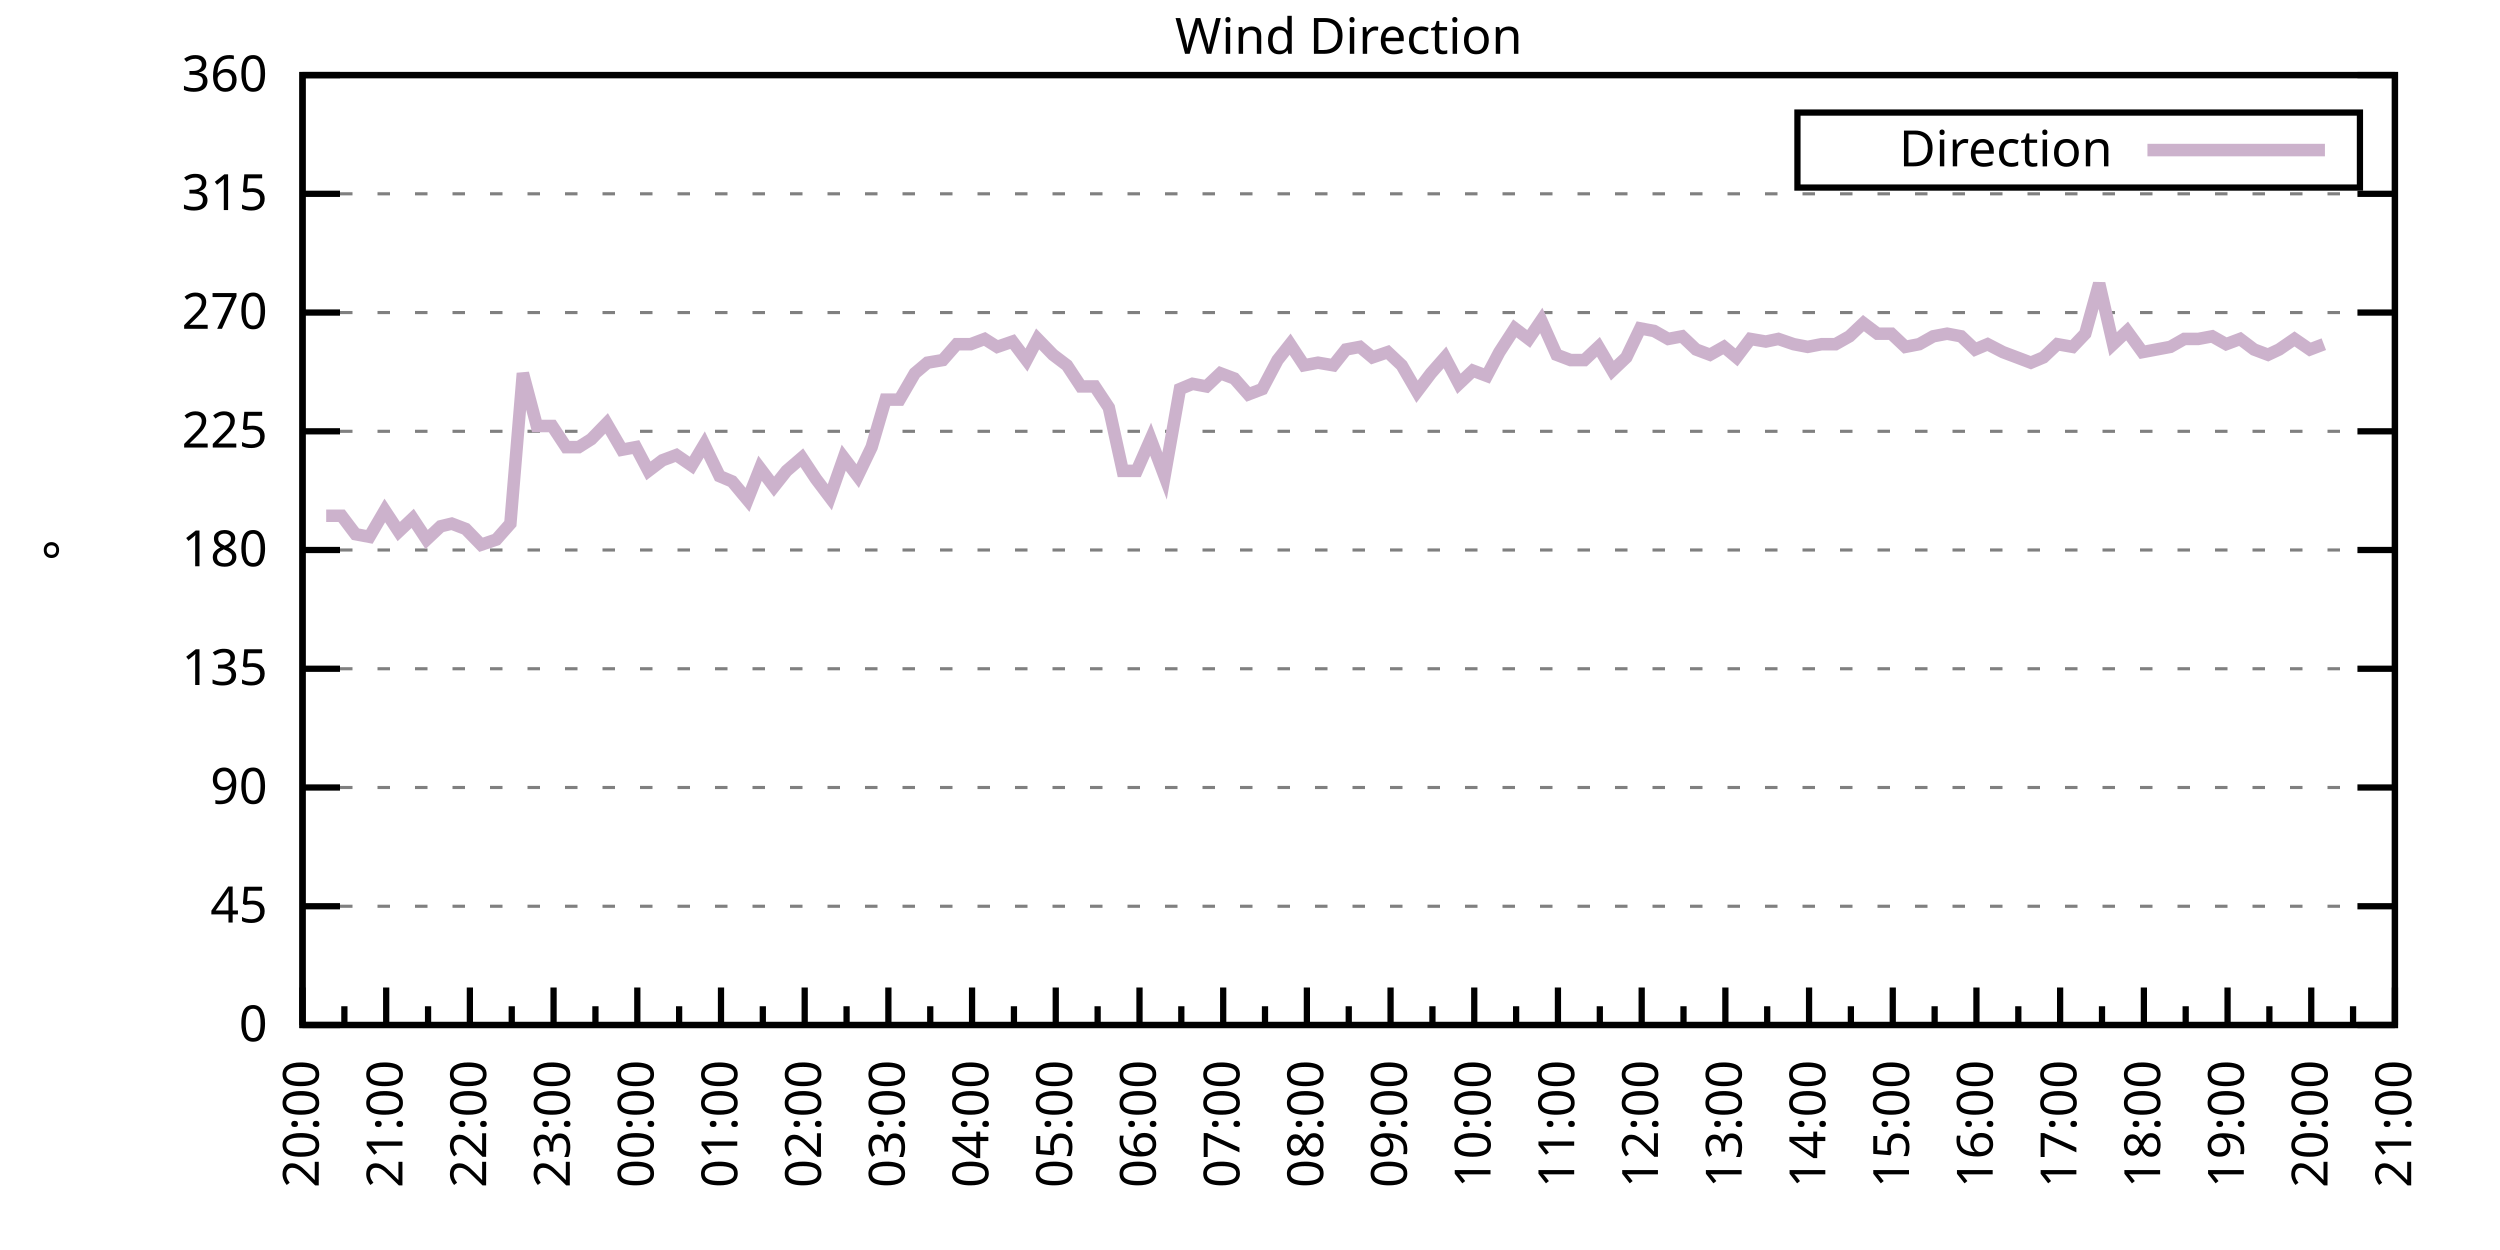
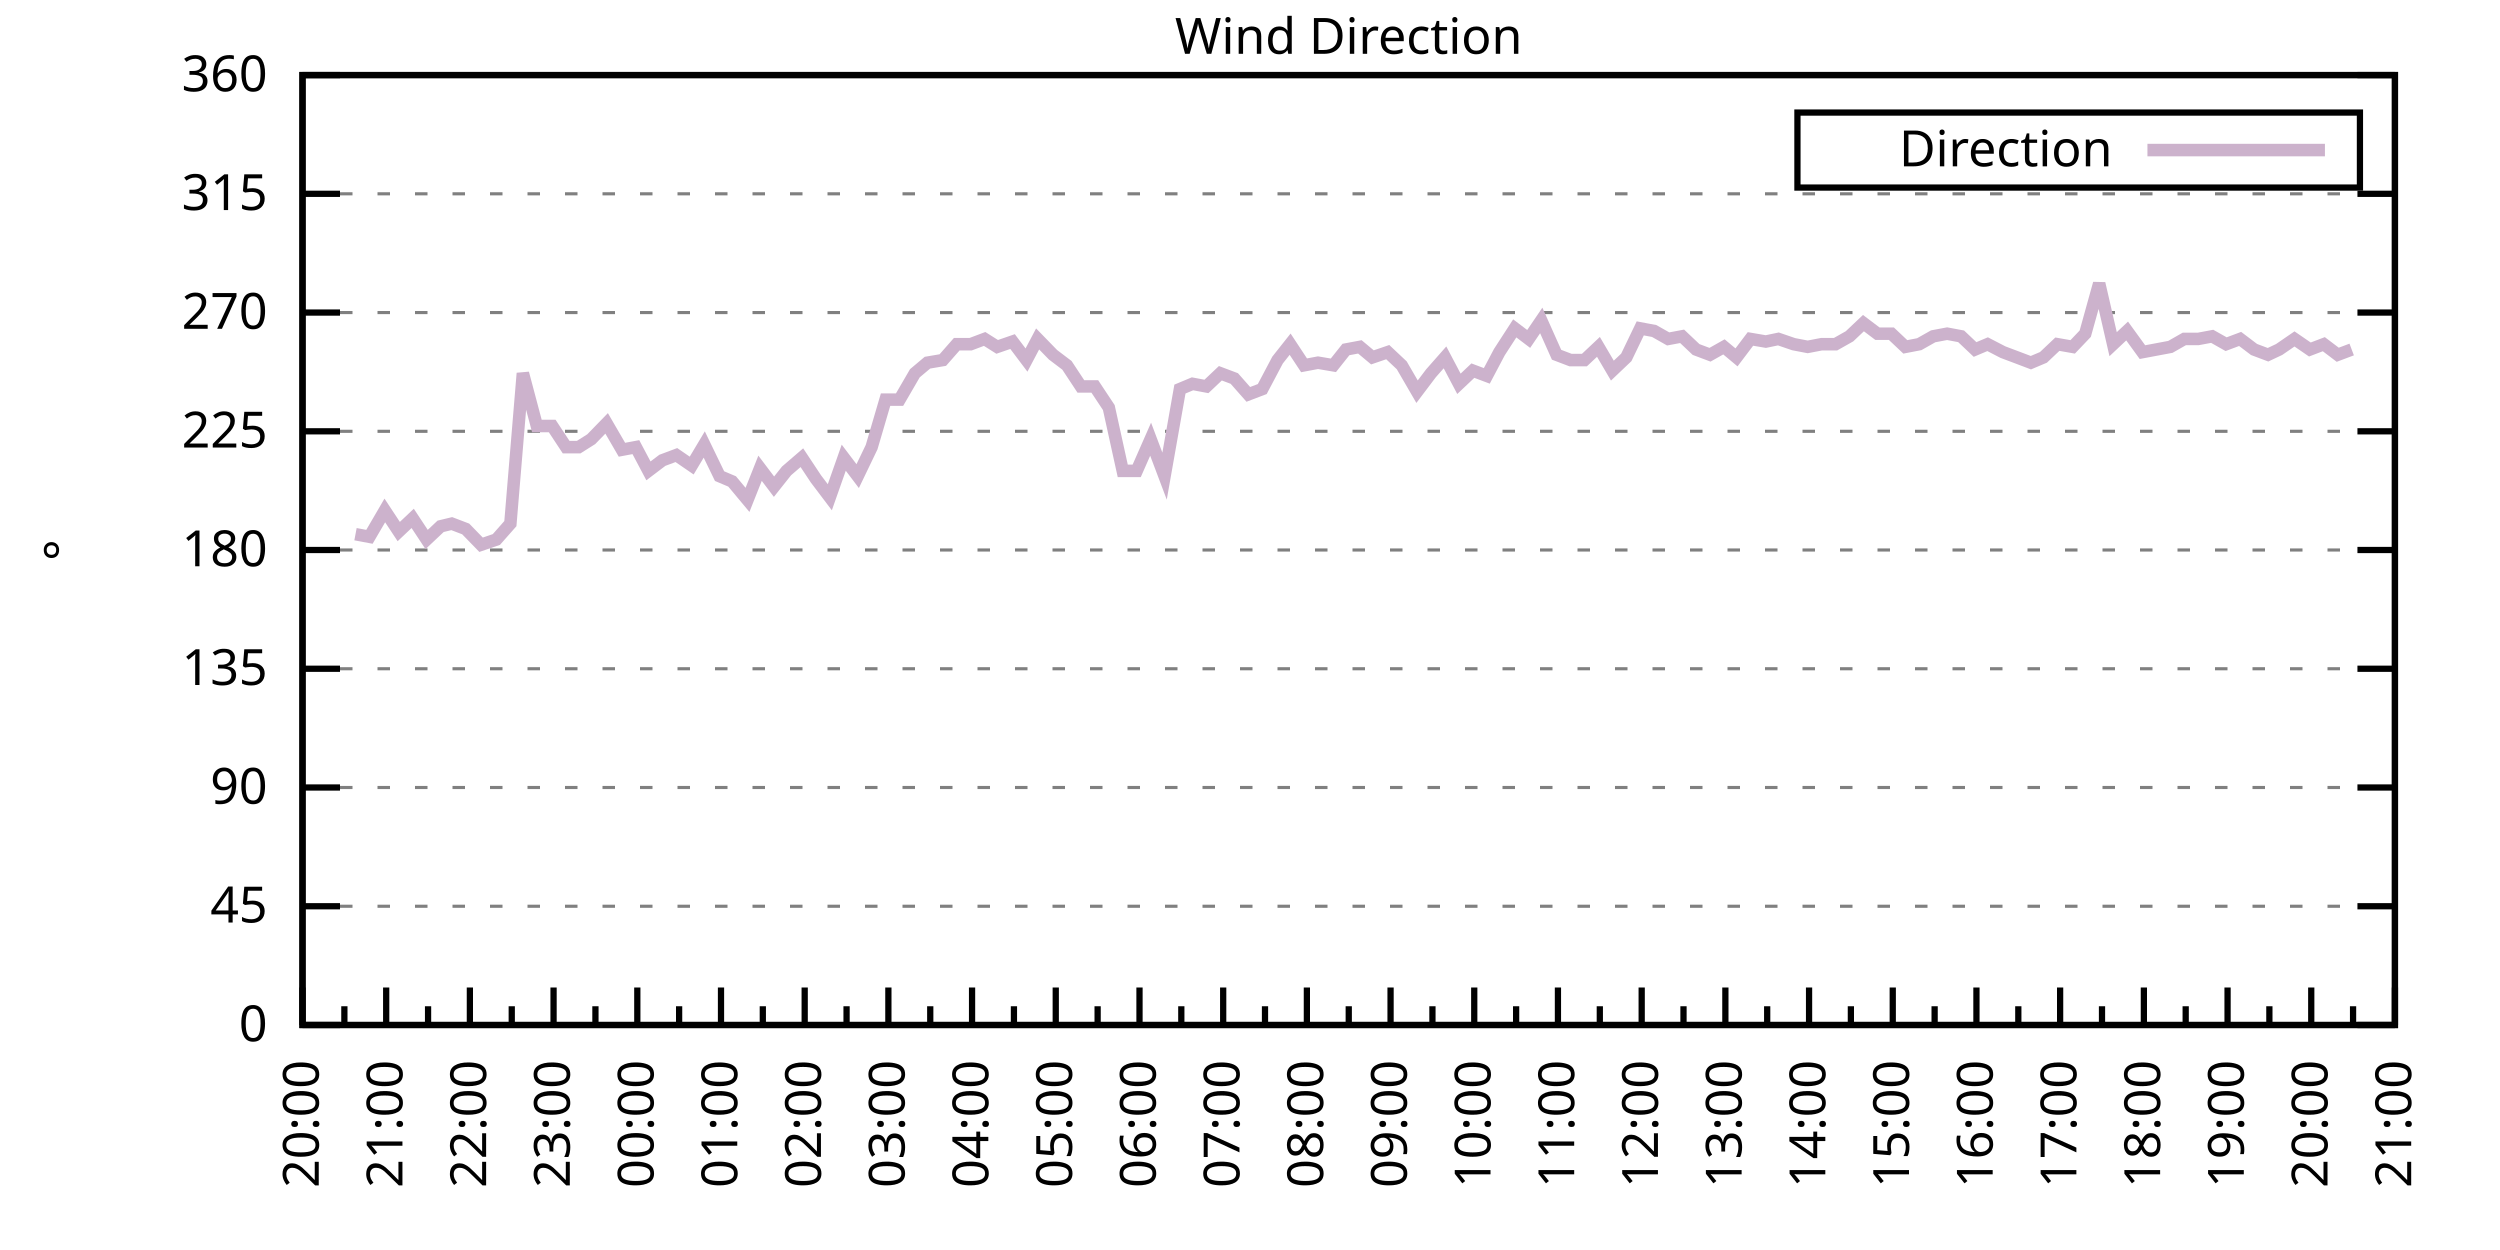
<svg xmlns="http://www.w3.org/2000/svg" xmlns:xlink="http://www.w3.org/1999/xlink" width="400" height="200" viewBox="0 0 400 200">
  <g id="gnuplot_canvas">
    <rect x="0" y="0" width="400" height="200" fill="none" />
    <defs>
      <circle id="gpDot" r="0.5" stroke-width="0.5" stroke="currentColor" />
      <path id="gpPt0" stroke-width="0.333" stroke="currentColor" d="M-1,0 h2 M0,-1 v2" />
      <path id="gpPt1" stroke-width="0.333" stroke="currentColor" d="M-1,-1 L1,1 M1,-1 L-1,1" />
      <path id="gpPt2" stroke-width="0.333" stroke="currentColor" d="M-1,0 L1,0 M0,-1 L0,1 M-1,-1 L1,1 M-1,1 L1,-1" />
      <rect id="gpPt3" stroke-width="0.333" stroke="currentColor" x="-1" y="-1" width="2" height="2" />
      <rect id="gpPt4" stroke-width="0.333" stroke="currentColor" fill="currentColor" x="-1" y="-1" width="2" height="2" />
      <circle id="gpPt5" stroke-width="0.333" stroke="currentColor" cx="0" cy="0" r="1" />
      <use xlink:href="#gpPt5" id="gpPt6" fill="currentColor" stroke="none" />
      <path id="gpPt7" stroke-width="0.333" stroke="currentColor" d="M0,-1.33 L-1.33,0.67 L1.33,0.67 z" />
      <use xlink:href="#gpPt7" id="gpPt8" fill="currentColor" stroke="none" />
      <use xlink:href="#gpPt7" id="gpPt9" stroke="currentColor" transform="rotate(180)" />
      <use xlink:href="#gpPt9" id="gpPt10" fill="currentColor" stroke="none" />
      <use xlink:href="#gpPt3" id="gpPt11" stroke="currentColor" transform="rotate(45)" />
      <use xlink:href="#gpPt11" id="gpPt12" fill="currentColor" stroke="none" />
      <path id="gpPt13" stroke-width="0.333" stroke="currentColor" d="M0,1.330 L1.265,0.411 L0.782,-1.067 L-0.782,-1.076 L-1.265,0.411 z" />
      <use xlink:href="#gpPt13" id="gpPt14" fill="currentColor" stroke="none" />
      <filter id="textbox" filterUnits="objectBoundingBox" x="0" y="0" height="1" width="1">
        <feFlood flood-color="white" flood-opacity="1" result="bgnd" />
        <feComposite in="SourceGraphic" in2="bgnd" operator="atop" />
      </filter>
      <filter id="greybox" filterUnits="objectBoundingBox" x="0" y="0" height="1" width="1">
        <feFlood flood-color="lightgrey" flood-opacity="1" result="grey" />
        <feComposite in="SourceGraphic" in2="grey" operator="atop" />
      </filter>
    </defs>
    <g fill="none" color="white" stroke="currentColor" stroke-width="1.00" stroke-linecap="butt" stroke-linejoin="miter">
</g>
    <g fill="none" color="black" stroke="currentColor" stroke-width="1.00" stroke-linecap="butt" stroke-linejoin="miter">
      <g stroke="none" shape-rendering="crispEdges">
        <polygon fill="rgb(255, 255, 255)" points="48.40,164.00 383.18,164.00 383.18,12.02 48.40,12.02 " />
      </g>
    </g>
    <g fill="none" color="black" stroke="currentColor" stroke-width="1.00" stroke-linecap="butt" stroke-linejoin="miter">
</g>
    <g fill="none" color="black" stroke="black" stroke-width="0.50" stroke-linecap="butt" stroke-linejoin="miter">
</g>
    <g fill="none" color="gray" stroke="currentColor" stroke-width="0.50" stroke-linecap="butt" stroke-linejoin="miter">
      <path stroke="gray" stroke-dasharray="2,4" class="gridline" d="M48.40,164.00 L383.19,164.00  " />
    </g>
    <g fill="none" color="gray" stroke="gray" stroke-width="1.00" stroke-linecap="butt" stroke-linejoin="miter">
</g>
    <g fill="none" color="black" stroke="currentColor" stroke-width="1.00" stroke-linecap="butt" stroke-linejoin="miter">
      <path stroke="black" d="M48.40,164.00 L54.40,164.00 M383.19,164.00 L377.19,164.00  " />
      <g transform="translate(42.80,166.60)" stroke="none" fill="black" font-family="Sans" font-size="8.00" text-anchor="end">
        <text>
          <tspan font-family="Sans"> 0</tspan>
        </text>
      </g>
    </g>
    <g fill="none" color="black" stroke="currentColor" stroke-width="1.00" stroke-linecap="butt" stroke-linejoin="miter">
</g>
    <g fill="none" color="black" stroke="black" stroke-width="0.50" stroke-linecap="butt" stroke-linejoin="miter">
</g>
    <g fill="none" color="gray" stroke="currentColor" stroke-width="0.50" stroke-linecap="butt" stroke-linejoin="miter">
      <path stroke="gray" stroke-dasharray="2,4" class="gridline" d="M48.40,145.00 L383.19,145.00  " />
    </g>
    <g fill="none" color="gray" stroke="gray" stroke-width="1.00" stroke-linecap="butt" stroke-linejoin="miter">
</g>
    <g fill="none" color="black" stroke="currentColor" stroke-width="1.00" stroke-linecap="butt" stroke-linejoin="miter">
      <path stroke="black" d="M48.40,145.00 L54.40,145.00 M383.19,145.00 L377.19,145.00  " />
      <g transform="translate(42.80,147.60)" stroke="none" fill="black" font-family="Sans" font-size="8.00" text-anchor="end">
        <text>
          <tspan font-family="Sans"> 45</tspan>
        </text>
      </g>
    </g>
    <g fill="none" color="black" stroke="currentColor" stroke-width="1.00" stroke-linecap="butt" stroke-linejoin="miter">
</g>
    <g fill="none" color="black" stroke="black" stroke-width="0.50" stroke-linecap="butt" stroke-linejoin="miter">
</g>
    <g fill="none" color="gray" stroke="currentColor" stroke-width="0.50" stroke-linecap="butt" stroke-linejoin="miter">
      <path stroke="gray" stroke-dasharray="2,4" class="gridline" d="M48.40,126.00 L383.19,126.00  " />
    </g>
    <g fill="none" color="gray" stroke="gray" stroke-width="1.00" stroke-linecap="butt" stroke-linejoin="miter">
</g>
    <g fill="none" color="black" stroke="currentColor" stroke-width="1.00" stroke-linecap="butt" stroke-linejoin="miter">
      <path stroke="black" d="M48.40,126.00 L54.40,126.00 M383.19,126.00 L377.19,126.00  " />
      <g transform="translate(42.80,128.60)" stroke="none" fill="black" font-family="Sans" font-size="8.00" text-anchor="end">
        <text>
          <tspan font-family="Sans"> 90</tspan>
        </text>
      </g>
    </g>
    <g fill="none" color="black" stroke="currentColor" stroke-width="1.00" stroke-linecap="butt" stroke-linejoin="miter">
</g>
    <g fill="none" color="black" stroke="black" stroke-width="0.50" stroke-linecap="butt" stroke-linejoin="miter">
</g>
    <g fill="none" color="gray" stroke="currentColor" stroke-width="0.50" stroke-linecap="butt" stroke-linejoin="miter">
      <path stroke="gray" stroke-dasharray="2,4" class="gridline" d="M48.40,107.00 L383.19,107.00  " />
    </g>
    <g fill="none" color="gray" stroke="gray" stroke-width="1.00" stroke-linecap="butt" stroke-linejoin="miter">
</g>
    <g fill="none" color="black" stroke="currentColor" stroke-width="1.00" stroke-linecap="butt" stroke-linejoin="miter">
      <path stroke="black" d="M48.40,107.00 L54.40,107.00 M383.19,107.00 L377.19,107.00  " />
      <g transform="translate(42.80,109.60)" stroke="none" fill="black" font-family="Sans" font-size="8.00" text-anchor="end">
        <text>
          <tspan font-family="Sans"> 135</tspan>
        </text>
      </g>
    </g>
    <g fill="none" color="black" stroke="currentColor" stroke-width="1.00" stroke-linecap="butt" stroke-linejoin="miter">
</g>
    <g fill="none" color="black" stroke="black" stroke-width="0.50" stroke-linecap="butt" stroke-linejoin="miter">
</g>
    <g fill="none" color="gray" stroke="currentColor" stroke-width="0.50" stroke-linecap="butt" stroke-linejoin="miter">
      <path stroke="gray" stroke-dasharray="2,4" class="gridline" d="M48.40,88.00 L383.19,88.00  " />
    </g>
    <g fill="none" color="gray" stroke="gray" stroke-width="1.00" stroke-linecap="butt" stroke-linejoin="miter">
</g>
    <g fill="none" color="black" stroke="currentColor" stroke-width="1.00" stroke-linecap="butt" stroke-linejoin="miter">
      <path stroke="black" d="M48.40,88.00 L54.40,88.00 M383.19,88.00 L377.19,88.00  " />
      <g transform="translate(42.80,90.60)" stroke="none" fill="black" font-family="Sans" font-size="8.00" text-anchor="end">
        <text>
          <tspan font-family="Sans"> 180</tspan>
        </text>
      </g>
    </g>
    <g fill="none" color="black" stroke="currentColor" stroke-width="1.00" stroke-linecap="butt" stroke-linejoin="miter">
</g>
    <g fill="none" color="black" stroke="black" stroke-width="0.50" stroke-linecap="butt" stroke-linejoin="miter">
</g>
    <g fill="none" color="gray" stroke="currentColor" stroke-width="0.50" stroke-linecap="butt" stroke-linejoin="miter">
      <path stroke="gray" stroke-dasharray="2,4" class="gridline" d="M48.40,69.01 L383.19,69.01  " />
    </g>
    <g fill="none" color="gray" stroke="gray" stroke-width="1.00" stroke-linecap="butt" stroke-linejoin="miter">
</g>
    <g fill="none" color="black" stroke="currentColor" stroke-width="1.00" stroke-linecap="butt" stroke-linejoin="miter">
      <path stroke="black" d="M48.40,69.01 L54.40,69.01 M383.19,69.01 L377.19,69.01  " />
      <g transform="translate(42.80,71.61)" stroke="none" fill="black" font-family="Sans" font-size="8.00" text-anchor="end">
        <text>
          <tspan font-family="Sans"> 225</tspan>
        </text>
      </g>
    </g>
    <g fill="none" color="black" stroke="currentColor" stroke-width="1.00" stroke-linecap="butt" stroke-linejoin="miter">
</g>
    <g fill="none" color="black" stroke="black" stroke-width="0.50" stroke-linecap="butt" stroke-linejoin="miter">
</g>
    <g fill="none" color="gray" stroke="currentColor" stroke-width="0.50" stroke-linecap="butt" stroke-linejoin="miter">
      <path stroke="gray" stroke-dasharray="2,4" class="gridline" d="M48.40,50.01 L383.19,50.01  " />
    </g>
    <g fill="none" color="gray" stroke="gray" stroke-width="1.00" stroke-linecap="butt" stroke-linejoin="miter">
</g>
    <g fill="none" color="black" stroke="currentColor" stroke-width="1.00" stroke-linecap="butt" stroke-linejoin="miter">
      <path stroke="black" d="M48.40,50.01 L54.40,50.01 M383.19,50.01 L377.19,50.01  " />
      <g transform="translate(42.80,52.61)" stroke="none" fill="black" font-family="Sans" font-size="8.00" text-anchor="end">
        <text>
          <tspan font-family="Sans"> 270</tspan>
        </text>
      </g>
    </g>
    <g fill="none" color="black" stroke="currentColor" stroke-width="1.00" stroke-linecap="butt" stroke-linejoin="miter">
</g>
    <g fill="none" color="black" stroke="black" stroke-width="0.50" stroke-linecap="butt" stroke-linejoin="miter">
</g>
    <g fill="none" color="gray" stroke="currentColor" stroke-width="0.50" stroke-linecap="butt" stroke-linejoin="miter">
      <path stroke="gray" stroke-dasharray="2,4" class="gridline" d="M48.40,31.01 L383.19,31.01  " />
    </g>
    <g fill="none" color="gray" stroke="gray" stroke-width="1.00" stroke-linecap="butt" stroke-linejoin="miter">
</g>
    <g fill="none" color="black" stroke="currentColor" stroke-width="1.00" stroke-linecap="butt" stroke-linejoin="miter">
      <path stroke="black" d="M48.40,31.01 L54.40,31.01 M383.19,31.01 L377.19,31.01  " />
      <g transform="translate(42.80,33.61)" stroke="none" fill="black" font-family="Sans" font-size="8.00" text-anchor="end">
        <text>
          <tspan font-family="Sans"> 315</tspan>
        </text>
      </g>
    </g>
    <g fill="none" color="black" stroke="currentColor" stroke-width="1.00" stroke-linecap="butt" stroke-linejoin="miter">
</g>
    <g fill="none" color="black" stroke="black" stroke-width="0.50" stroke-linecap="butt" stroke-linejoin="miter">
</g>
    <g fill="none" color="gray" stroke="currentColor" stroke-width="0.50" stroke-linecap="butt" stroke-linejoin="miter">
      <path stroke="gray" stroke-dasharray="2,4" class="gridline" d="M48.40,12.01 L383.19,12.01  " />
    </g>
    <g fill="none" color="gray" stroke="gray" stroke-width="1.00" stroke-linecap="butt" stroke-linejoin="miter">
</g>
    <g fill="none" color="black" stroke="currentColor" stroke-width="1.00" stroke-linecap="butt" stroke-linejoin="miter">
      <path stroke="black" d="M48.40,12.01 L54.40,12.01 M383.19,12.01 L377.19,12.01  " />
      <g transform="translate(42.80,14.61)" stroke="none" fill="black" font-family="Sans" font-size="8.00" text-anchor="end">
        <text>
          <tspan font-family="Sans"> 360</tspan>
        </text>
      </g>
    </g>
    <g fill="none" color="black" stroke="currentColor" stroke-width="1.00" stroke-linecap="butt" stroke-linejoin="miter">
      <path stroke="black" d="M48.40,164.00 L48.40,158.00  " />
      <g transform="translate(51.00,169.60) rotate(270)" stroke="none" fill="black" font-family="Sans" font-size="8.00" text-anchor="end">
        <text>
          <tspan font-family="Sans">20:00</tspan>
        </text>
      </g>
    </g>
    <g fill="none" color="black" stroke="currentColor" stroke-width="1.00" stroke-linecap="butt" stroke-linejoin="miter">
      <path stroke="black" d="M55.10,164.00 L55.10,161.00 M61.79,164.00 L61.79,158.00  " />
      <g transform="translate(64.39,169.60) rotate(270)" stroke="none" fill="black" font-family="Sans" font-size="8.00" text-anchor="end">
        <text>
          <tspan font-family="Sans">21:00</tspan>
        </text>
      </g>
    </g>
    <g fill="none" color="black" stroke="currentColor" stroke-width="1.00" stroke-linecap="butt" stroke-linejoin="miter">
      <path stroke="black" d="M68.49,164.00 L68.49,161.00 M75.18,164.00 L75.18,158.00  " />
      <g transform="translate(77.78,169.60) rotate(270)" stroke="none" fill="black" font-family="Sans" font-size="8.00" text-anchor="end">
        <text>
          <tspan font-family="Sans">22:00</tspan>
        </text>
      </g>
    </g>
    <g fill="none" color="black" stroke="currentColor" stroke-width="1.00" stroke-linecap="butt" stroke-linejoin="miter">
      <path stroke="black" d="M81.88,164.00 L81.88,161.00 M88.57,164.00 L88.57,158.00  " />
      <g transform="translate(91.17,169.60) rotate(270)" stroke="none" fill="black" font-family="Sans" font-size="8.00" text-anchor="end">
        <text>
          <tspan font-family="Sans">23:00</tspan>
        </text>
      </g>
    </g>
    <g fill="none" color="black" stroke="currentColor" stroke-width="1.00" stroke-linecap="butt" stroke-linejoin="miter">
      <path stroke="black" d="M95.27,164.00 L95.27,161.00 M101.97,164.00 L101.97,158.00  " />
      <g transform="translate(104.57,169.60) rotate(270)" stroke="none" fill="black" font-family="Sans" font-size="8.00" text-anchor="end">
        <text>
          <tspan font-family="Sans">00:00</tspan>
        </text>
      </g>
    </g>
    <g fill="none" color="black" stroke="currentColor" stroke-width="1.00" stroke-linecap="butt" stroke-linejoin="miter">
      <path stroke="black" d="M108.66,164.00 L108.66,161.00 M115.36,164.00 L115.36,158.00  " />
      <g transform="translate(117.96,169.60) rotate(270)" stroke="none" fill="black" font-family="Sans" font-size="8.00" text-anchor="end">
        <text>
          <tspan font-family="Sans">01:00</tspan>
        </text>
      </g>
    </g>
    <g fill="none" color="black" stroke="currentColor" stroke-width="1.00" stroke-linecap="butt" stroke-linejoin="miter">
      <path stroke="black" d="M122.05,164.00 L122.05,161.00 M128.75,164.00 L128.75,158.00  " />
      <g transform="translate(131.35,169.60) rotate(270)" stroke="none" fill="black" font-family="Sans" font-size="8.00" text-anchor="end">
        <text>
          <tspan font-family="Sans">02:00</tspan>
        </text>
      </g>
    </g>
    <g fill="none" color="black" stroke="currentColor" stroke-width="1.00" stroke-linecap="butt" stroke-linejoin="miter">
      <path stroke="black" d="M135.45,164.00 L135.45,161.00 M142.14,164.00 L142.14,158.00  " />
      <g transform="translate(144.74,169.60) rotate(270)" stroke="none" fill="black" font-family="Sans" font-size="8.00" text-anchor="end">
        <text>
          <tspan font-family="Sans">03:00</tspan>
        </text>
      </g>
    </g>
    <g fill="none" color="black" stroke="currentColor" stroke-width="1.00" stroke-linecap="butt" stroke-linejoin="miter">
      <path stroke="black" d="M148.84,164.00 L148.84,161.00 M155.53,164.00 L155.53,158.00  " />
      <g transform="translate(158.13,169.60) rotate(270)" stroke="none" fill="black" font-family="Sans" font-size="8.00" text-anchor="end">
        <text>
          <tspan font-family="Sans">04:00</tspan>
        </text>
      </g>
    </g>
    <g fill="none" color="black" stroke="currentColor" stroke-width="1.00" stroke-linecap="butt" stroke-linejoin="miter">
      <path stroke="black" d="M162.23,164.00 L162.23,161.00 M168.92,164.00 L168.92,158.00  " />
      <g transform="translate(171.52,169.60) rotate(270)" stroke="none" fill="black" font-family="Sans" font-size="8.00" text-anchor="end">
        <text>
          <tspan font-family="Sans">05:00</tspan>
        </text>
      </g>
    </g>
    <g fill="none" color="black" stroke="currentColor" stroke-width="1.00" stroke-linecap="butt" stroke-linejoin="miter">
      <path stroke="black" d="M175.62,164.00 L175.62,161.00 M182.32,164.00 L182.32,158.00  " />
      <g transform="translate(184.92,169.60) rotate(270)" stroke="none" fill="black" font-family="Sans" font-size="8.00" text-anchor="end">
        <text>
          <tspan font-family="Sans">06:00</tspan>
        </text>
      </g>
    </g>
    <g fill="none" color="black" stroke="currentColor" stroke-width="1.00" stroke-linecap="butt" stroke-linejoin="miter">
      <path stroke="black" d="M189.01,164.00 L189.01,161.00 M195.71,164.00 L195.71,158.00  " />
      <g transform="translate(198.31,169.60) rotate(270)" stroke="none" fill="black" font-family="Sans" font-size="8.00" text-anchor="end">
        <text>
          <tspan font-family="Sans">07:00</tspan>
        </text>
      </g>
    </g>
    <g fill="none" color="black" stroke="currentColor" stroke-width="1.00" stroke-linecap="butt" stroke-linejoin="miter">
      <path stroke="black" d="M202.40,164.00 L202.40,161.00 M209.10,164.00 L209.10,158.00  " />
      <g transform="translate(211.70,169.60) rotate(270)" stroke="none" fill="black" font-family="Sans" font-size="8.00" text-anchor="end">
        <text>
          <tspan font-family="Sans">08:00</tspan>
        </text>
      </g>
    </g>
    <g fill="none" color="black" stroke="currentColor" stroke-width="1.00" stroke-linecap="butt" stroke-linejoin="miter">
      <path stroke="black" d="M215.80,164.00 L215.80,161.00 M222.49,164.00 L222.49,158.00  " />
      <g transform="translate(225.09,169.60) rotate(270)" stroke="none" fill="black" font-family="Sans" font-size="8.00" text-anchor="end">
        <text>
          <tspan font-family="Sans">09:00</tspan>
        </text>
      </g>
    </g>
    <g fill="none" color="black" stroke="currentColor" stroke-width="1.00" stroke-linecap="butt" stroke-linejoin="miter">
      <path stroke="black" d="M229.19,164.00 L229.19,161.00 M235.88,164.00 L235.88,158.00  " />
      <g transform="translate(238.48,169.60) rotate(270)" stroke="none" fill="black" font-family="Sans" font-size="8.00" text-anchor="end">
        <text>
          <tspan font-family="Sans">10:00</tspan>
        </text>
      </g>
    </g>
    <g fill="none" color="black" stroke="currentColor" stroke-width="1.00" stroke-linecap="butt" stroke-linejoin="miter">
      <path stroke="black" d="M242.58,164.00 L242.58,161.00 M249.27,164.00 L249.27,158.00  " />
      <g transform="translate(251.87,169.60) rotate(270)" stroke="none" fill="black" font-family="Sans" font-size="8.00" text-anchor="end">
        <text>
          <tspan font-family="Sans">11:00</tspan>
        </text>
      </g>
    </g>
    <g fill="none" color="black" stroke="currentColor" stroke-width="1.00" stroke-linecap="butt" stroke-linejoin="miter">
      <path stroke="black" d="M255.97,164.00 L255.97,161.00 M262.67,164.00 L262.67,158.00  " />
      <g transform="translate(265.27,169.60) rotate(270)" stroke="none" fill="black" font-family="Sans" font-size="8.00" text-anchor="end">
        <text>
          <tspan font-family="Sans">12:00</tspan>
        </text>
      </g>
    </g>
    <g fill="none" color="black" stroke="currentColor" stroke-width="1.00" stroke-linecap="butt" stroke-linejoin="miter">
      <path stroke="black" d="M269.36,164.00 L269.36,161.00 M276.06,164.00 L276.06,158.00  " />
      <g transform="translate(278.66,169.60) rotate(270)" stroke="none" fill="black" font-family="Sans" font-size="8.00" text-anchor="end">
        <text>
          <tspan font-family="Sans">13:00</tspan>
        </text>
      </g>
    </g>
    <g fill="none" color="black" stroke="currentColor" stroke-width="1.00" stroke-linecap="butt" stroke-linejoin="miter">
      <path stroke="black" d="M282.75,164.00 L282.75,161.00 M289.45,164.00 L289.45,158.00  " />
      <g transform="translate(292.05,169.60) rotate(270)" stroke="none" fill="black" font-family="Sans" font-size="8.00" text-anchor="end">
        <text>
          <tspan font-family="Sans">14:00</tspan>
        </text>
      </g>
    </g>
    <g fill="none" color="black" stroke="currentColor" stroke-width="1.00" stroke-linecap="butt" stroke-linejoin="miter">
      <path stroke="black" d="M296.14,164.00 L296.14,161.00 M302.84,164.00 L302.84,158.00  " />
      <g transform="translate(305.44,169.60) rotate(270)" stroke="none" fill="black" font-family="Sans" font-size="8.00" text-anchor="end">
        <text>
          <tspan font-family="Sans">15:00</tspan>
        </text>
      </g>
    </g>
    <g fill="none" color="black" stroke="currentColor" stroke-width="1.00" stroke-linecap="butt" stroke-linejoin="miter">
      <path stroke="black" d="M309.54,164.00 L309.54,161.00 M316.23,164.00 L316.23,158.00  " />
      <g transform="translate(318.83,169.60) rotate(270)" stroke="none" fill="black" font-family="Sans" font-size="8.00" text-anchor="end">
        <text>
          <tspan font-family="Sans">16:00</tspan>
        </text>
      </g>
    </g>
    <g fill="none" color="black" stroke="currentColor" stroke-width="1.00" stroke-linecap="butt" stroke-linejoin="miter">
      <path stroke="black" d="M322.93,164.00 L322.93,161.00 M329.62,164.00 L329.62,158.00  " />
      <g transform="translate(332.22,169.60) rotate(270)" stroke="none" fill="black" font-family="Sans" font-size="8.00" text-anchor="end">
        <text>
          <tspan font-family="Sans">17:00</tspan>
        </text>
      </g>
    </g>
    <g fill="none" color="black" stroke="currentColor" stroke-width="1.00" stroke-linecap="butt" stroke-linejoin="miter">
      <path stroke="black" d="M336.32,164.00 L336.32,161.00 M343.02,164.00 L343.02,158.00  " />
      <g transform="translate(345.62,169.60) rotate(270)" stroke="none" fill="black" font-family="Sans" font-size="8.00" text-anchor="end">
        <text>
          <tspan font-family="Sans">18:00</tspan>
        </text>
      </g>
    </g>
    <g fill="none" color="black" stroke="currentColor" stroke-width="1.00" stroke-linecap="butt" stroke-linejoin="miter">
      <path stroke="black" d="M349.71,164.00 L349.71,161.00 M356.41,164.00 L356.41,158.00  " />
      <g transform="translate(359.01,169.60) rotate(270)" stroke="none" fill="black" font-family="Sans" font-size="8.00" text-anchor="end">
        <text>
          <tspan font-family="Sans">19:00</tspan>
        </text>
      </g>
    </g>
    <g fill="none" color="black" stroke="currentColor" stroke-width="1.00" stroke-linecap="butt" stroke-linejoin="miter">
      <path stroke="black" d="M363.10,164.00 L363.10,161.00 M369.80,164.00 L369.80,158.00  " />
      <g transform="translate(372.40,169.60) rotate(270)" stroke="none" fill="black" font-family="Sans" font-size="8.00" text-anchor="end">
        <text>
          <tspan font-family="Sans">20:00</tspan>
        </text>
      </g>
    </g>
    <g fill="none" color="black" stroke="currentColor" stroke-width="1.00" stroke-linecap="butt" stroke-linejoin="miter">
      <path stroke="black" d="M376.49,164.00 L376.49,161.00 M383.19,164.00 L383.19,158.00  " />
      <g transform="translate(385.79,169.60) rotate(270)" stroke="none" fill="black" font-family="Sans" font-size="8.00" text-anchor="end">
        <text>
          <tspan font-family="Sans">21:00</tspan>
        </text>
      </g>
    </g>
    <g fill="none" color="black" stroke="currentColor" stroke-width="1.00" stroke-linecap="butt" stroke-linejoin="miter">
</g>
    <g fill="none" color="black" stroke="currentColor" stroke-width="1.00" stroke-linecap="butt" stroke-linejoin="miter">
      <path stroke="black" d="M48.40,12.01 L48.40,164.00 L383.19,164.00 L383.19,12.01 L48.40,12.01 Z  " />
    </g>
    <g fill="none" color="black" stroke="currentColor" stroke-width="1.00" stroke-linecap="butt" stroke-linejoin="miter">
      <g transform="translate(12.80,88.01) rotate(270)" stroke="none" fill="black" font-family="Sans" font-size="8.00" text-anchor="middle">
        <text>
          <tspan font-family="Sans">°</tspan>
        </text>
      </g>
    </g>
    <g fill="none" color="black" stroke="currentColor" stroke-width="1.00" stroke-linecap="butt" stroke-linejoin="miter">
</g>
    <g fill="none" color="black" stroke="currentColor" stroke-width="1.00" stroke-linecap="butt" stroke-linejoin="miter">
      <path stroke="black" d="M287.59,30.01 L287.59,18.01 L377.59,18.01 L377.59,30.01 L287.59,30.01 Z  " />
    </g>
    <g id="Wind_direction_plot_1">
      <g fill="none" color="white" stroke="black" stroke-width="2.00" stroke-linecap="butt" stroke-linejoin="miter">
</g>
      <g fill="none" color="black" stroke="currentColor" stroke-width="2.00" stroke-linecap="butt" stroke-linejoin="miter">
        <g transform="translate(337.99,26.61)" stroke="none" fill="black" font-family="Sans" font-size="8.00" text-anchor="end">
          <text>
            <tspan font-family="Sans">Direction</tspan>
          </text>
        </g>
      </g>
      <g fill="none" color="black" stroke="currentColor" stroke-width="2.00" stroke-linecap="butt" stroke-linejoin="miter">
-         <path stroke="rgb(204, 178, 204)" d="M343.59,24.01 L371.99,24.01 M52.19,82.52 L54.65,82.52 L56.88,85.47 L59.11,85.89 L61.57,81.67 L63.80,85.05   L66.03,82.94 L68.26,86.32 L70.50,84.21 L72.28,83.78 L74.51,84.63 L76.97,87.16 L79.42,86.32 L81.66,83.78   L83.66,59.72 L85.90,68.16 L88.35,68.16 L90.58,71.54 L92.59,71.54 L94.60,70.27 L97.06,67.74 L99.51,71.96   L101.74,71.54 L103.75,75.34 L105.98,73.65 L108.22,72.81 L110.67,74.49 L112.68,71.12 L115.13,76.18 L117.14,77.03   L119.60,79.98 L121.61,74.92 L123.84,77.87 L125.85,75.34 L128.30,73.23 L130.54,76.61 L132.77,79.56 L135.00,73.23   L137.23,76.18 L139.46,71.54 L141.69,63.94 L143.93,63.94 L146.38,59.72 L148.39,58.03 L150.85,57.61 L153.08,55.07   L155.31,55.07 L157.54,54.23 L159.55,55.50 L162.01,54.65 L164.24,57.61 L166.02,54.23 L168.48,56.76 L170.71,58.45   L172.94,61.83 L175.17,61.83 L177.41,65.21 L179.64,75.34 L181.87,75.34 L184.10,70.27 L186.33,76.18 L188.79,62.25   L190.80,61.41 L193.03,61.83 L195.26,59.72 L197.49,60.56 L199.73,63.10 L201.96,62.25 L204.41,57.61 L206.42,55.07   L208.65,58.45 L210.88,58.03 L213.34,58.45 L215.35,55.92 L217.58,55.50 L219.59,57.18 L222.04,56.34 L224.28,58.45   L226.73,62.67 L228.96,59.72 L231.20,57.18 L233.43,61.41 L235.66,59.30 L237.89,60.14 L239.90,56.34 L242.36,52.54   L244.59,54.23 L246.60,51.27 L249.05,56.76 L251.28,57.61 L253.51,57.61 L255.75,55.50 L257.98,59.30 L260.21,57.18   L262.44,52.54 L264.67,52.96 L266.91,54.23 L269.14,53.81 L271.37,55.92 L273.60,56.76 L275.83,55.50 L277.84,57.18   L280.07,54.23 L282.53,54.65 L284.54,54.23 L286.99,55.07 L289.23,55.50 L291.46,55.07 L293.69,55.07 L295.92,53.81   L298.15,51.70 L300.39,53.39 L302.62,53.39 L304.85,55.50 L307.08,55.07 L309.31,53.81 L311.54,53.39 L313.78,53.81   L316.01,55.92 L318.02,55.07 L320.47,56.34 L322.70,57.18 L324.94,58.03 L326.95,57.18 L329.18,55.07 L331.63,55.50   L333.64,53.39 L335.87,45.36 L338.10,55.07 L340.34,52.96 L342.79,56.34 L345.02,55.92 L347.26,55.50 L349.49,54.23   L351.72,54.23 L353.95,53.81 L356.18,55.07 L358.42,54.23 L360.65,55.92 L362.88,56.76 L364.66,55.92 L367.12,54.23   L369.58,55.92 L371.81,55.07  " />
+         <path stroke="rgb(204, 178, 204)" d="M343.59,24.01 L371.99,24.01 M56.88,85.47 L59.11,85.89 L61.57,81.67 L63.80,85.05 L66.03,82.94 L68.26,86.32   L70.50,84.21 L72.28,83.78 L74.51,84.63 L76.97,87.16 L79.42,86.32 L81.66,83.78 L83.66,59.72 L85.90,68.16   L88.35,68.16 L90.58,71.54 L92.59,71.54 L94.60,70.27 L97.06,67.74 L99.51,71.96 L101.74,71.54 L103.75,75.34   L105.98,73.65 L108.22,72.81 L110.67,74.49 L112.68,71.12 L115.13,76.18 L117.14,77.03 L119.60,79.98 L121.61,74.92   L123.84,77.87 L125.85,75.34 L128.30,73.23 L130.54,76.61 L132.77,79.56 L135.00,73.23 L137.23,76.18 L139.46,71.54   L141.69,63.94 L143.93,63.94 L146.38,59.72 L148.39,58.03 L150.85,57.61 L153.08,55.07 L155.31,55.07 L157.54,54.23   L159.55,55.50 L162.01,54.65 L164.24,57.61 L166.02,54.23 L168.48,56.76 L170.71,58.45 L172.94,61.83 L175.17,61.83   L177.41,65.21 L179.64,75.34 L181.87,75.34 L184.10,70.27 L186.33,76.18 L188.79,62.25 L190.80,61.41 L193.03,61.83   L195.26,59.72 L197.49,60.56 L199.73,63.10 L201.96,62.25 L204.41,57.61 L206.42,55.07 L208.65,58.45 L210.88,58.03   L213.34,58.45 L215.35,55.92 L217.58,55.50 L219.59,57.18 L222.04,56.34 L224.28,58.45 L226.73,62.67 L228.96,59.72   L231.20,57.18 L233.43,61.41 L235.66,59.30 L237.89,60.14 L239.90,56.34 L242.36,52.54 L244.59,54.23 L246.60,51.27   L249.05,56.76 L251.28,57.61 L253.51,57.61 L255.75,55.50 L257.98,59.30 L260.21,57.18 L262.44,52.54 L264.67,52.96   L266.91,54.23 L269.14,53.81 L271.37,55.92 L273.60,56.76 L275.83,55.50 L277.84,57.18 L280.07,54.23 L282.53,54.65   L284.54,54.23 L286.99,55.07 L289.23,55.50 L291.46,55.07 L293.69,55.07 L295.92,53.81 L298.15,51.70 L300.39,53.39   L302.62,53.39 L304.85,55.50 L307.08,55.07 L309.31,53.81 L311.54,53.39 L313.78,53.81 L316.01,55.92 L318.02,55.07   L320.47,56.34 L322.70,57.18 L324.94,58.03 L326.95,57.18 L329.18,55.07 L331.63,55.50 L333.64,53.39 L335.87,45.36   L338.10,55.07 L340.34,52.96 L342.79,56.34 L345.02,55.92 L347.26,55.50 L349.49,54.23 L351.72,54.23 L353.95,53.81   L356.18,55.07 L358.42,54.23 L360.65,55.92 L362.88,56.76 L364.66,55.92 L367.12,54.23 L369.58,55.92 L371.81,55.07   L374.04,56.76 L376.27,55.92  " />
      </g>
    </g>
    <g fill="none" color="black" stroke="currentColor" stroke-width="2.00" stroke-linecap="butt" stroke-linejoin="miter">
</g>
    <g fill="none" color="black" stroke="black" stroke-width="1.00" stroke-linecap="butt" stroke-linejoin="miter">
</g>
    <g fill="none" color="black" stroke="currentColor" stroke-width="1.00" stroke-linecap="butt" stroke-linejoin="miter">
      <path stroke="black" d="M48.40,12.01 L48.40,164.00 L383.19,164.00 L383.19,12.01 L48.40,12.01 Z  " />
    </g>
    <g fill="none" color="black" stroke="currentColor" stroke-width="1.00" stroke-linecap="butt" stroke-linejoin="miter">
      <g transform="translate(215.79,8.61)" stroke="none" fill="black" font-family="Sans" font-size="8.00" text-anchor="middle">
        <text>
          <tspan font-family="Sans">Wind Direction</tspan>
        </text>
      </g>
    </g>
    <g fill="none" color="black" stroke="currentColor" stroke-width="1.00" stroke-linecap="butt" stroke-linejoin="miter">
</g>
  </g>
</svg>
